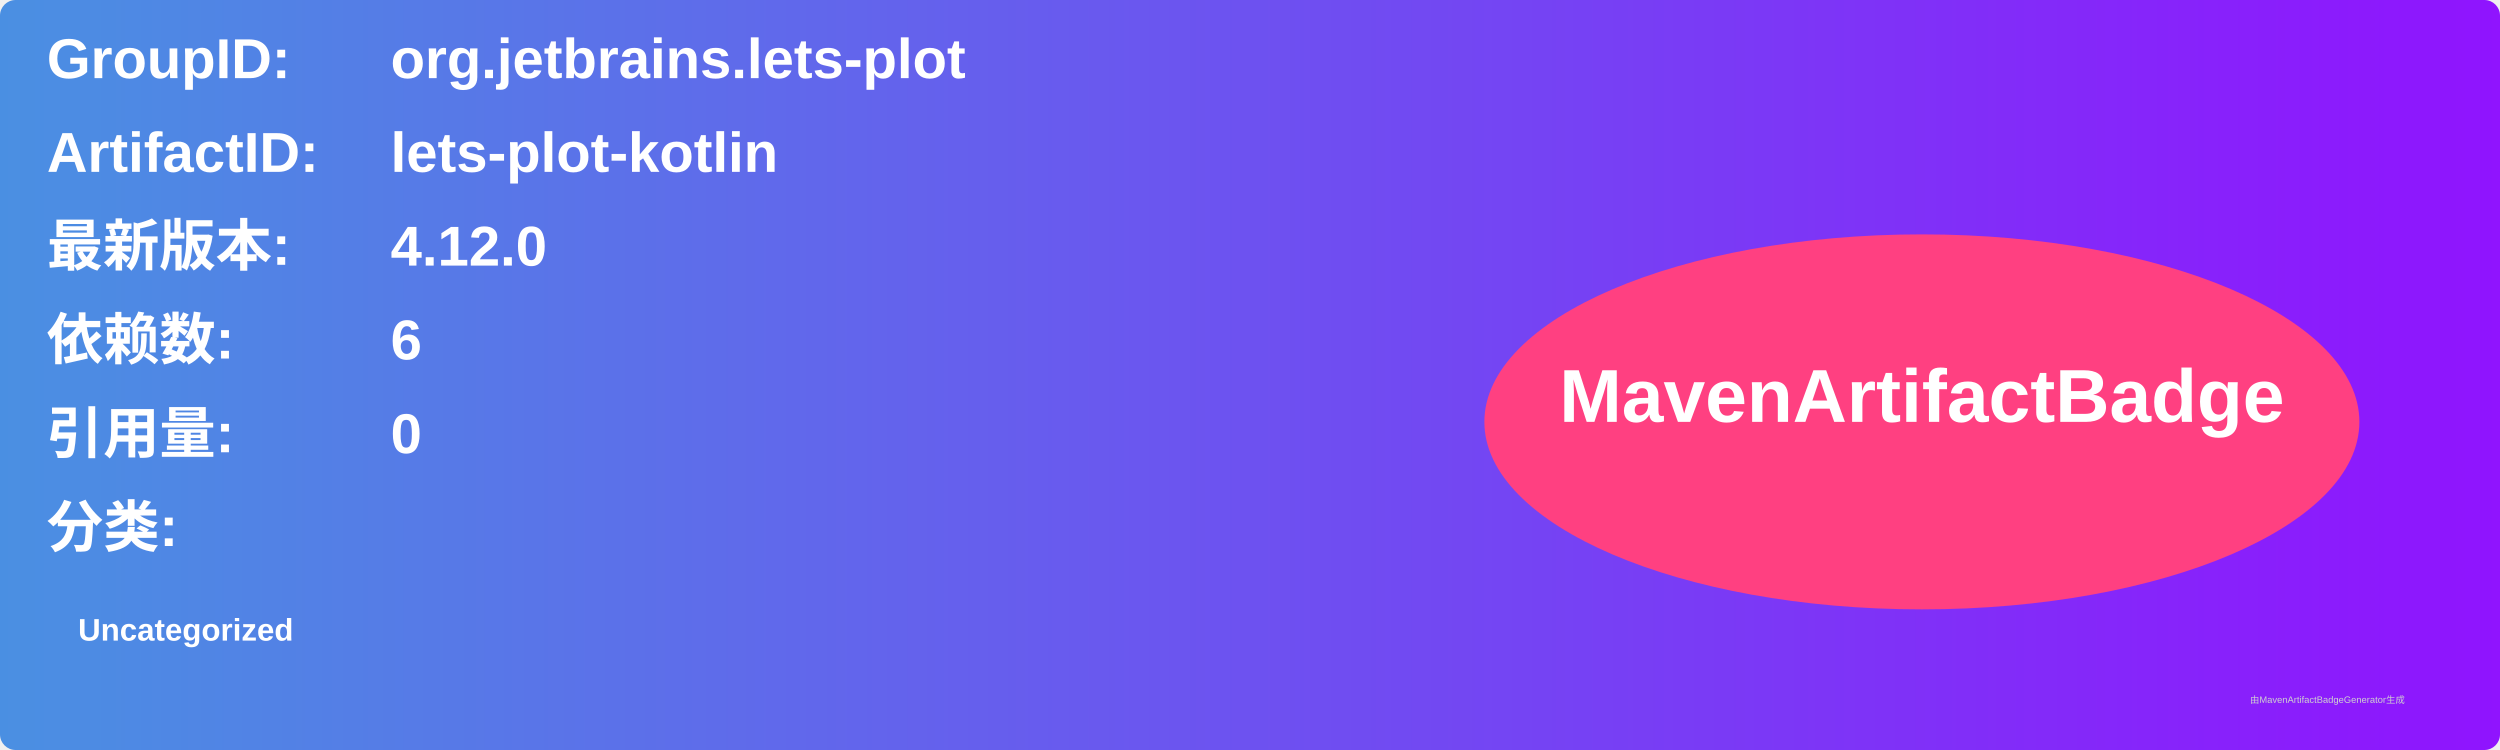
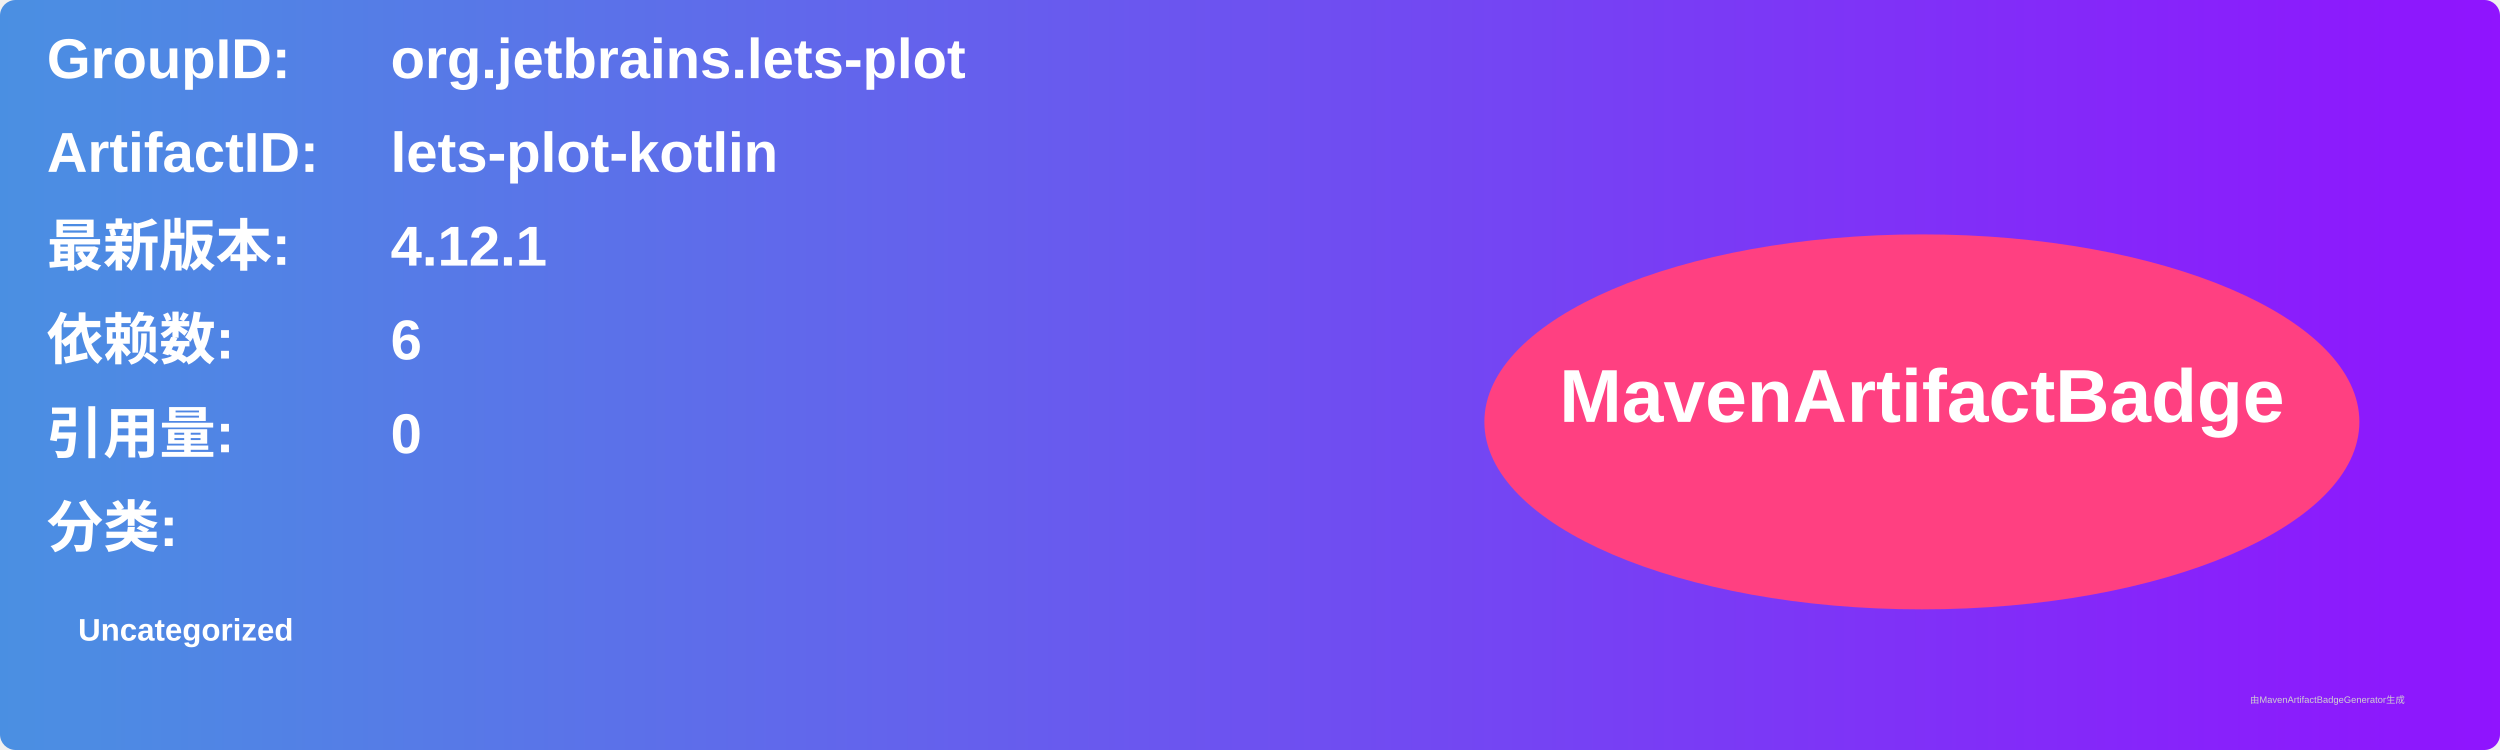
<svg xmlns="http://www.w3.org/2000/svg" width="800" height="240" viewBox="0 0 800 240">
  <linearGradient id="grad" x1="0%" y1="0%" x2="100%" y2="0%">
    <stop offset="0%" stop-color="#4a90e2" />
    <stop offset="100%" stop-color="#9013fe" />
  </linearGradient>
  <rect width="100%" height="100%" rx="5" ry="5" fill="url(#grad)" />
  <g transform="translate(15, 15)">
    <text x="0" y="10" font-family="Arial" font-size="18" fill="white" font-weight="bold" width="260">GroupID:</text>
    <text x="110" y="10" font-family="Arial" font-size="18" fill="white" font-weight="bold" width="460">org.jetbrains.lets-plot</text>
    <text x="0" y="40" font-family="Arial" font-size="18" fill="white" font-weight="bold" width="260">ArtifactID:</text>
    <text x="110" y="40" font-family="Arial" font-size="18" fill="white" font-weight="bold" width="460">lets-plot-kotlin</text>
    <text x="0" y="70" font-family="Arial" font-size="18" fill="white" font-weight="bold">最新版本:</text>
    <text x="110" y="70" font-family="Arial" font-size="18" fill="white" font-weight="bold">
-       <tspan font-weight="bold">4.12.0</tspan>
+       <tspan font-weight="bold">4.12.1</tspan>
    </text>
    <text x="0" y="100" font-family="Arial" font-size="18" fill="white" font-weight="bold">依赖数: </text>
    <text x="110" y="100" font-family="Arial" font-size="18" fill="white">
      <tspan font-weight="bold">6</tspan>
    </text>
    <text x="0" y="130" font-family="Arial" font-size="18" fill="white" font-weight="bold">引用量: </text>
    <text x="110" y="130" font-family="Arial" font-size="18" fill="white">
      <tspan font-weight="bold">0</tspan>
    </text>
    <text x="0" y="160" font-family="Arial" font-size="18" fill="white" font-weight="bold">分类:</text>
    <text x="10" y="190" font-family="Arial" font-size="10" fill="white">
      <tspan font-weight="bold">Uncategorized</tspan>
    </text>
    <ellipse cx="600" cy="120" rx="140" ry="60" fill="#ff4081" />
    <text x="600" y="120" text-anchor="middle" font-family="Arial" font-size="24" fill="white" font-weight="bold">MavenArtifactBadge</text>
  </g>
  <text x="720" y="225" font-family="Arial" font-size="3" fill="#d0d0d0">由MavenArtifactBadgeGenerator生成</text>
</svg>
